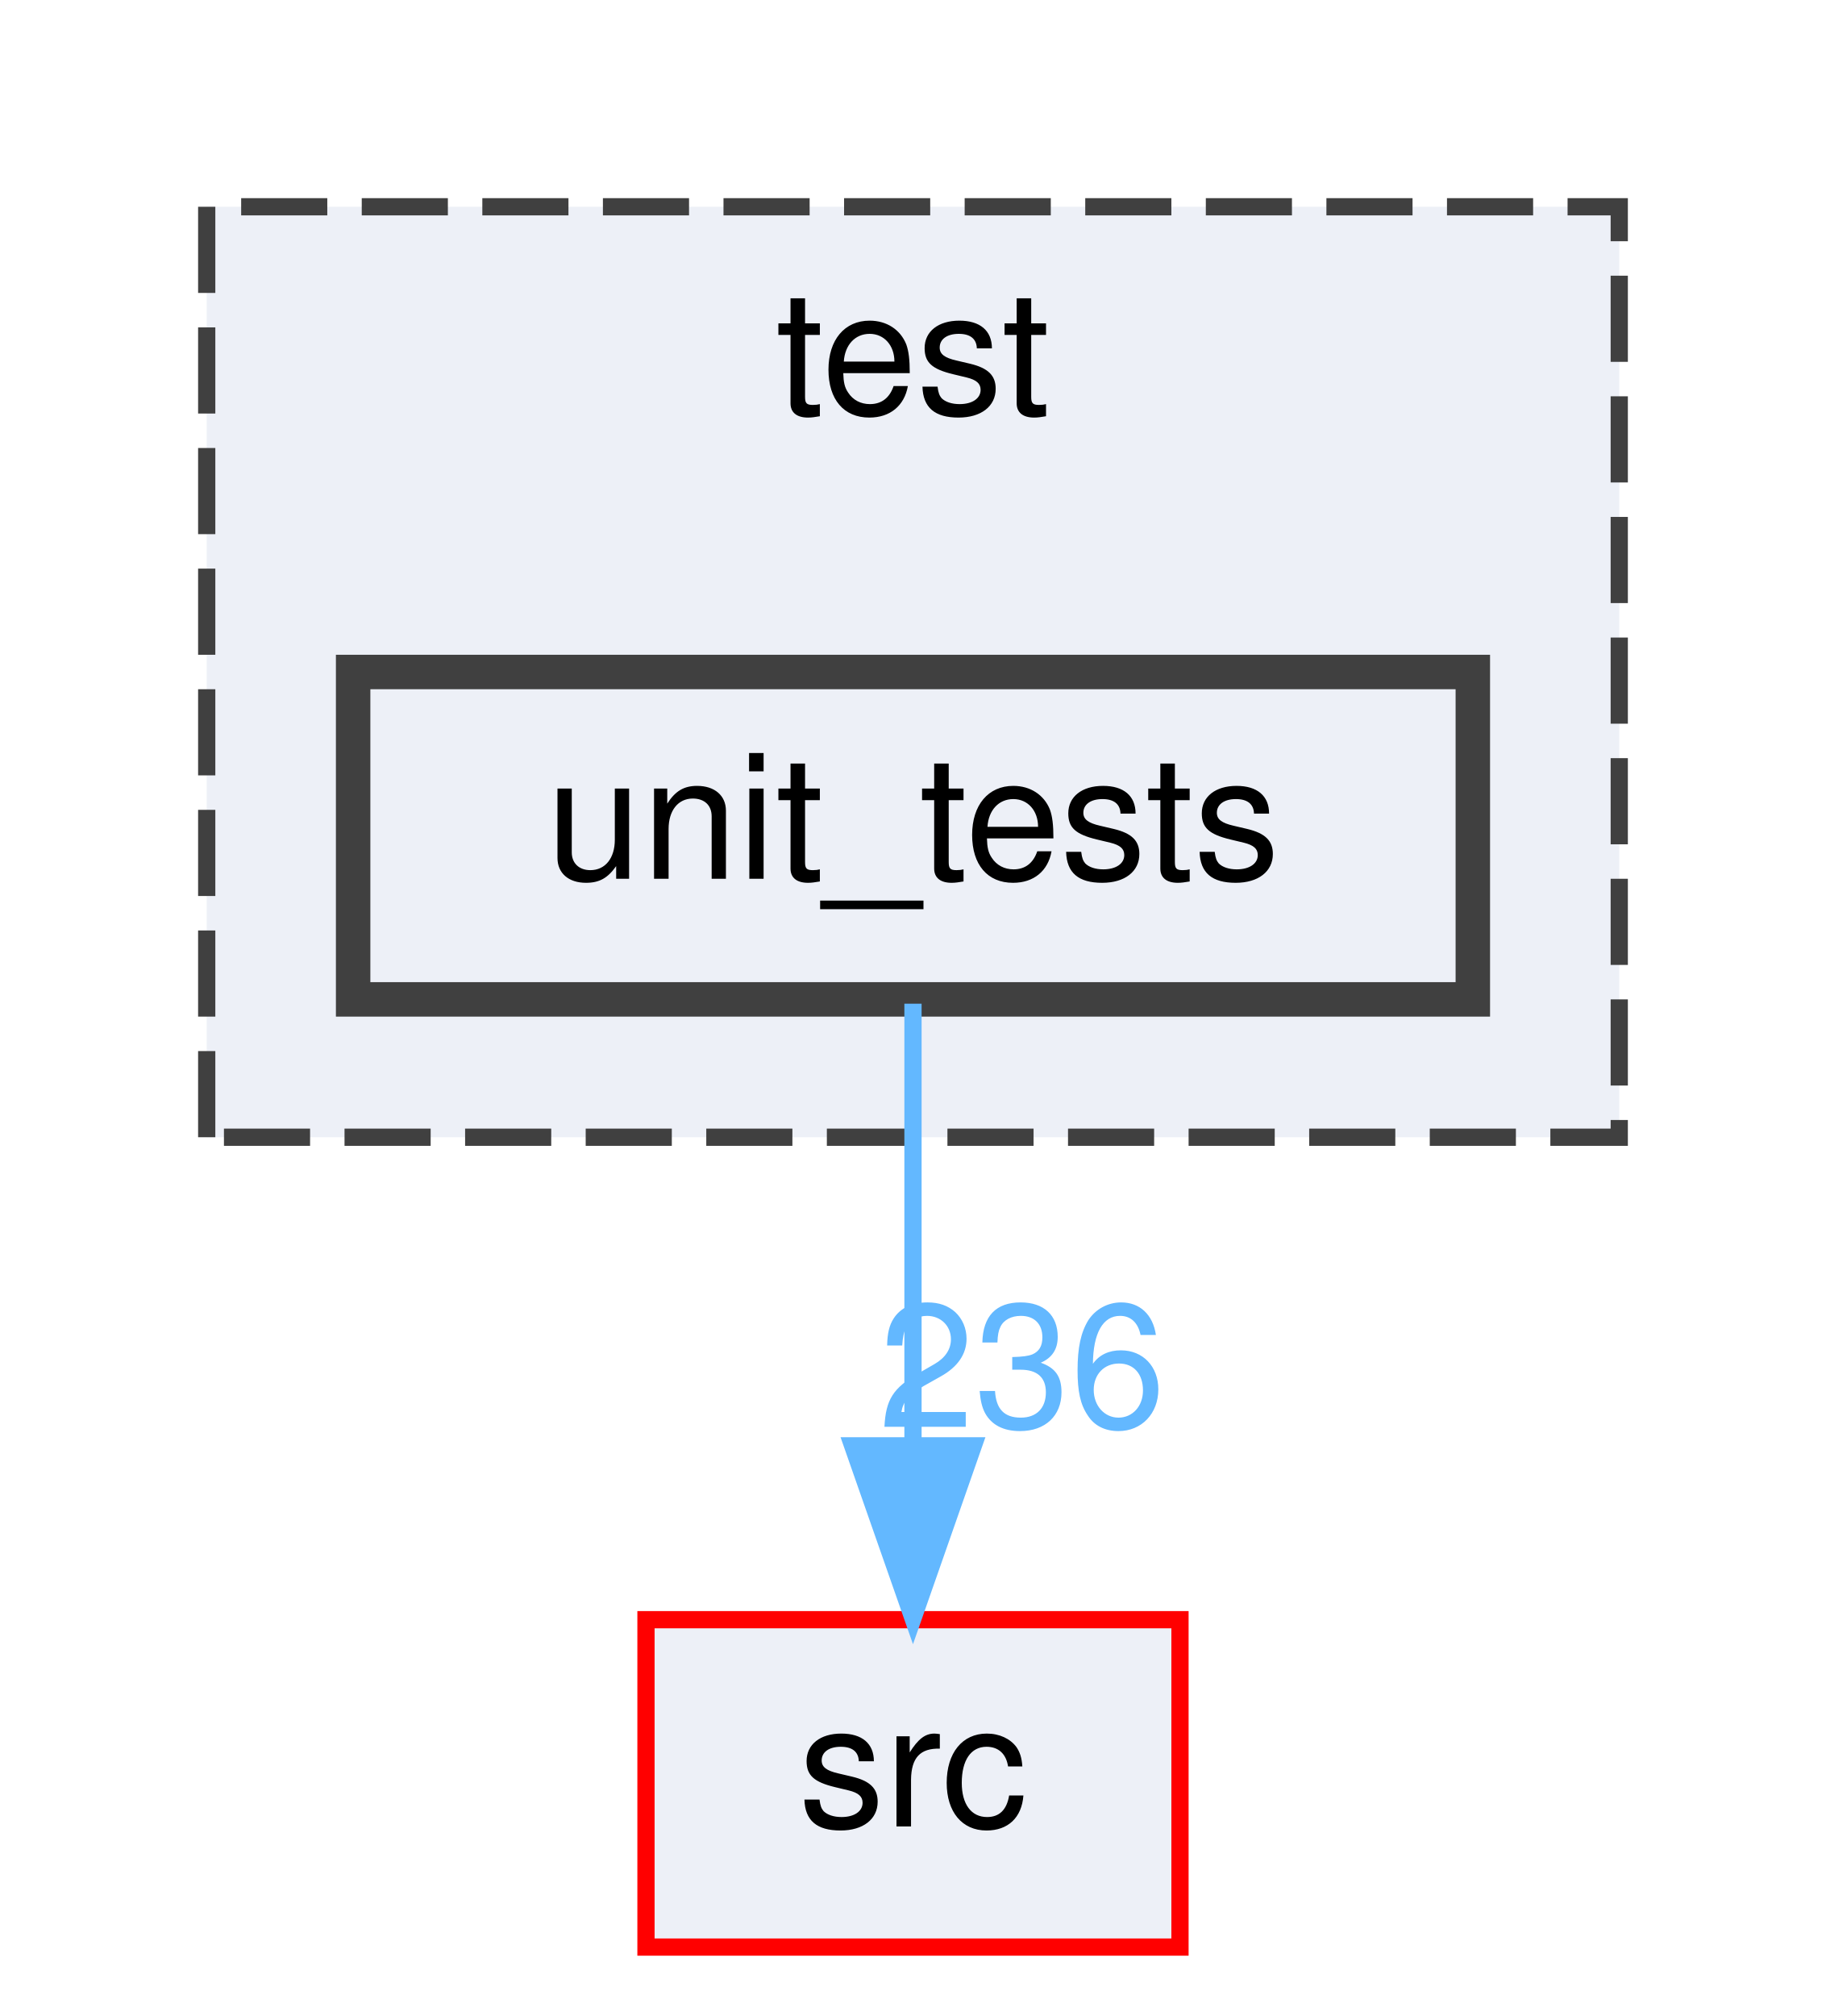
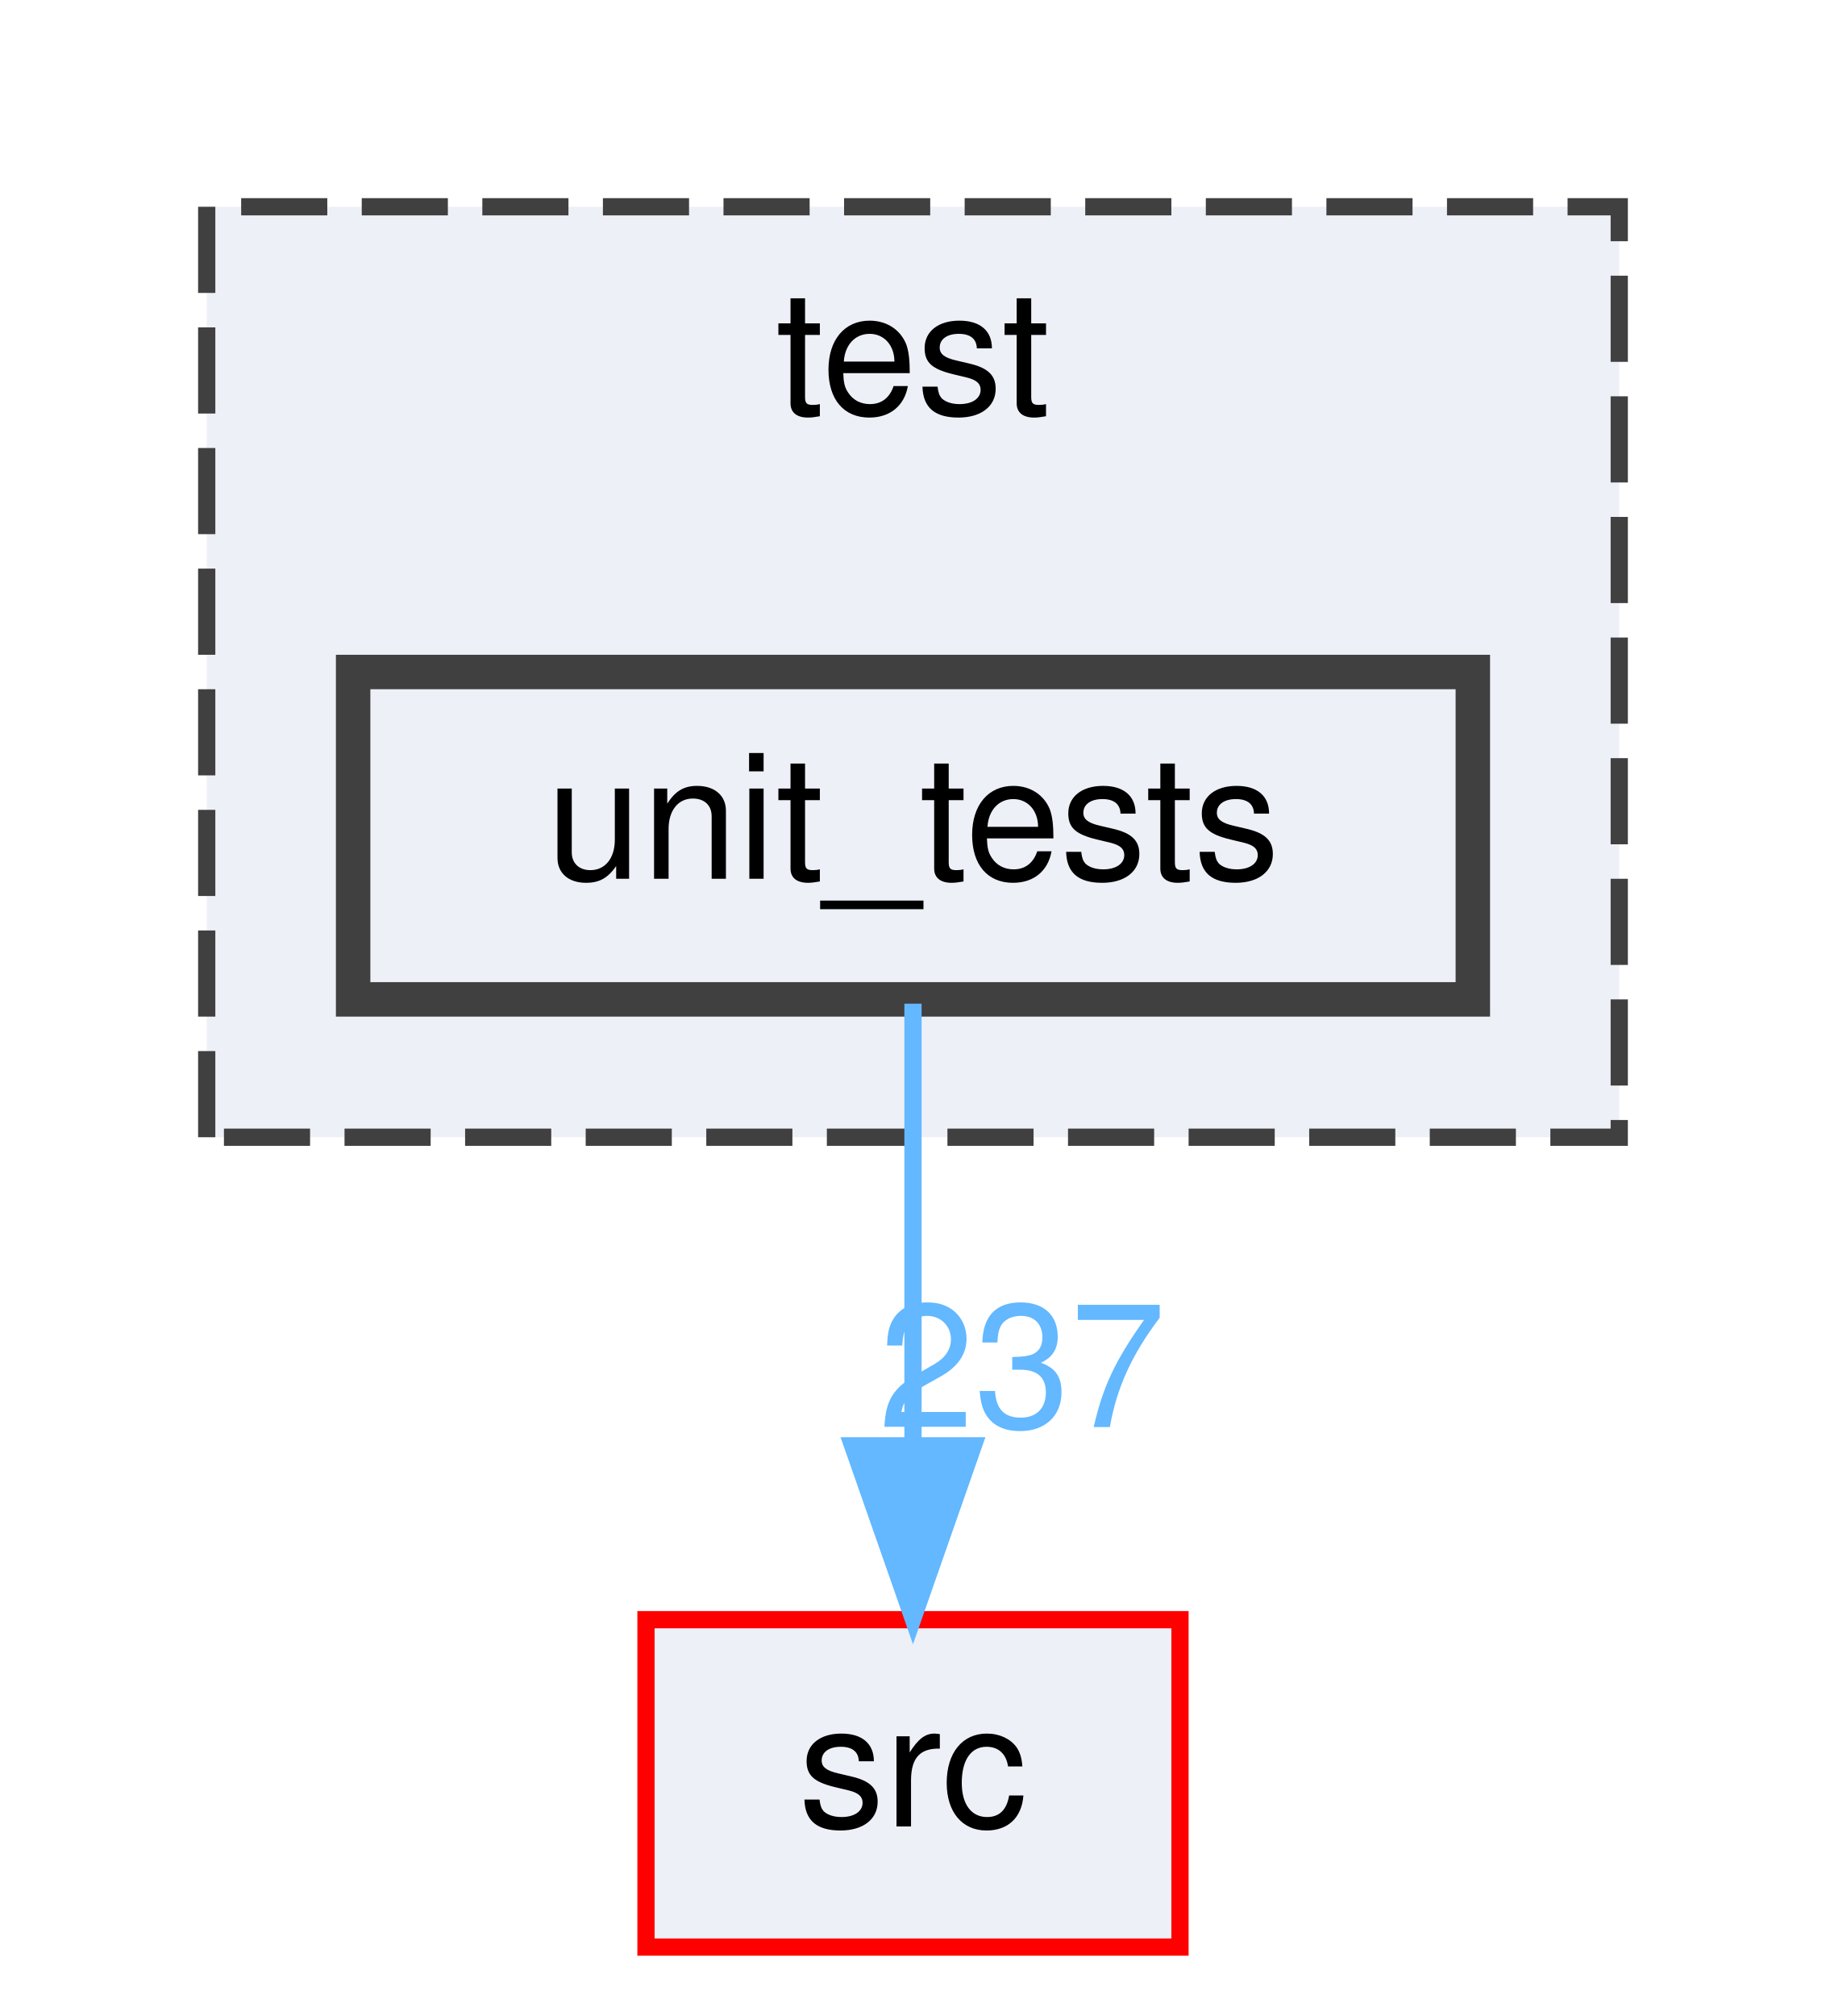
<svg xmlns="http://www.w3.org/2000/svg" xmlns:xlink="http://www.w3.org/1999/xlink" width="106pt" height="117pt" viewBox="0.00 0.00 106.00 117.00">
  <g id="graph0" class="graph" transform="scale(1 1) rotate(0) translate(4 113)">
    <g id="clust1" class="cluster">
      <g id="a_clust1">
        <a xlink:href="dir_13e138d54eb8818da29c3992edef070a.html" target="_top" xlink:title="test">
          <polygon fill="#edf0f7" stroke="#404040" stroke-dasharray="5,2" points="8,-47 8,-101 90,-101 90,-47 8,-47" />
          <text text-anchor="middle" x="49" y="-89" font-family="Helvetica,sans-Serif" font-size="10.00">test</text>
        </a>
      </g>
    </g>
    <g id="node1" class="node">
      <g id="a_node1">
        <a xlink:href="dir_659156346187756fb467673d9eaafd3f.html" target="_top" xlink:title="unit_tests">
          <polygon fill="#edf0f7" stroke="#404040" stroke-width="2" points="81.5,-74 16.5,-74 16.5,-55 81.5,-55 81.5,-74" />
          <text text-anchor="middle" x="49" y="-62" font-family="Helvetica,sans-Serif" font-size="10.00">unit_tests</text>
        </a>
      </g>
    </g>
    <g id="node2" class="node">
      <g id="a_node2">
        <a xlink:href="dir_68267d1309a1af8e8297ef4c3efbcdba.html" target="_top" xlink:title="src">
          <polygon fill="#edf0f7" stroke="red" points="64.5,-19 33.5,-19 33.5,0 64.5,0 64.5,-19" />
          <text text-anchor="middle" x="49" y="-7" font-family="Helvetica,sans-Serif" font-size="10.00">src</text>
        </a>
      </g>
    </g>
    <g id="edge1" class="edge">
      <path fill="none" stroke="#63b8ff" d="M49,-54.75C49,-47.8 49,-37.85 49,-29.13" />
      <polygon fill="#63b8ff" stroke="#63b8ff" points="52.5,-29.09 49,-19.09 45.5,-29.09 52.5,-29.09" />
      <g id="a_edge1-headlabel">
-         <a xlink:href="dir_000033_000029.html" target="_top" xlink:title="236">
-           <text text-anchor="middle" x="55.34" y="-30.18" font-family="Helvetica,sans-Serif" font-size="10.00" fill="#63b8ff">236</text>
+         <a xlink:href="dir_000033_000029.html" target="_top" xlink:title="237">
+           <text text-anchor="middle" x="55.34" y="-30.18" font-family="Helvetica,sans-Serif" font-size="10.00" fill="#63b8ff">237</text>
        </a>
      </g>
    </g>
  </g>
</svg>
